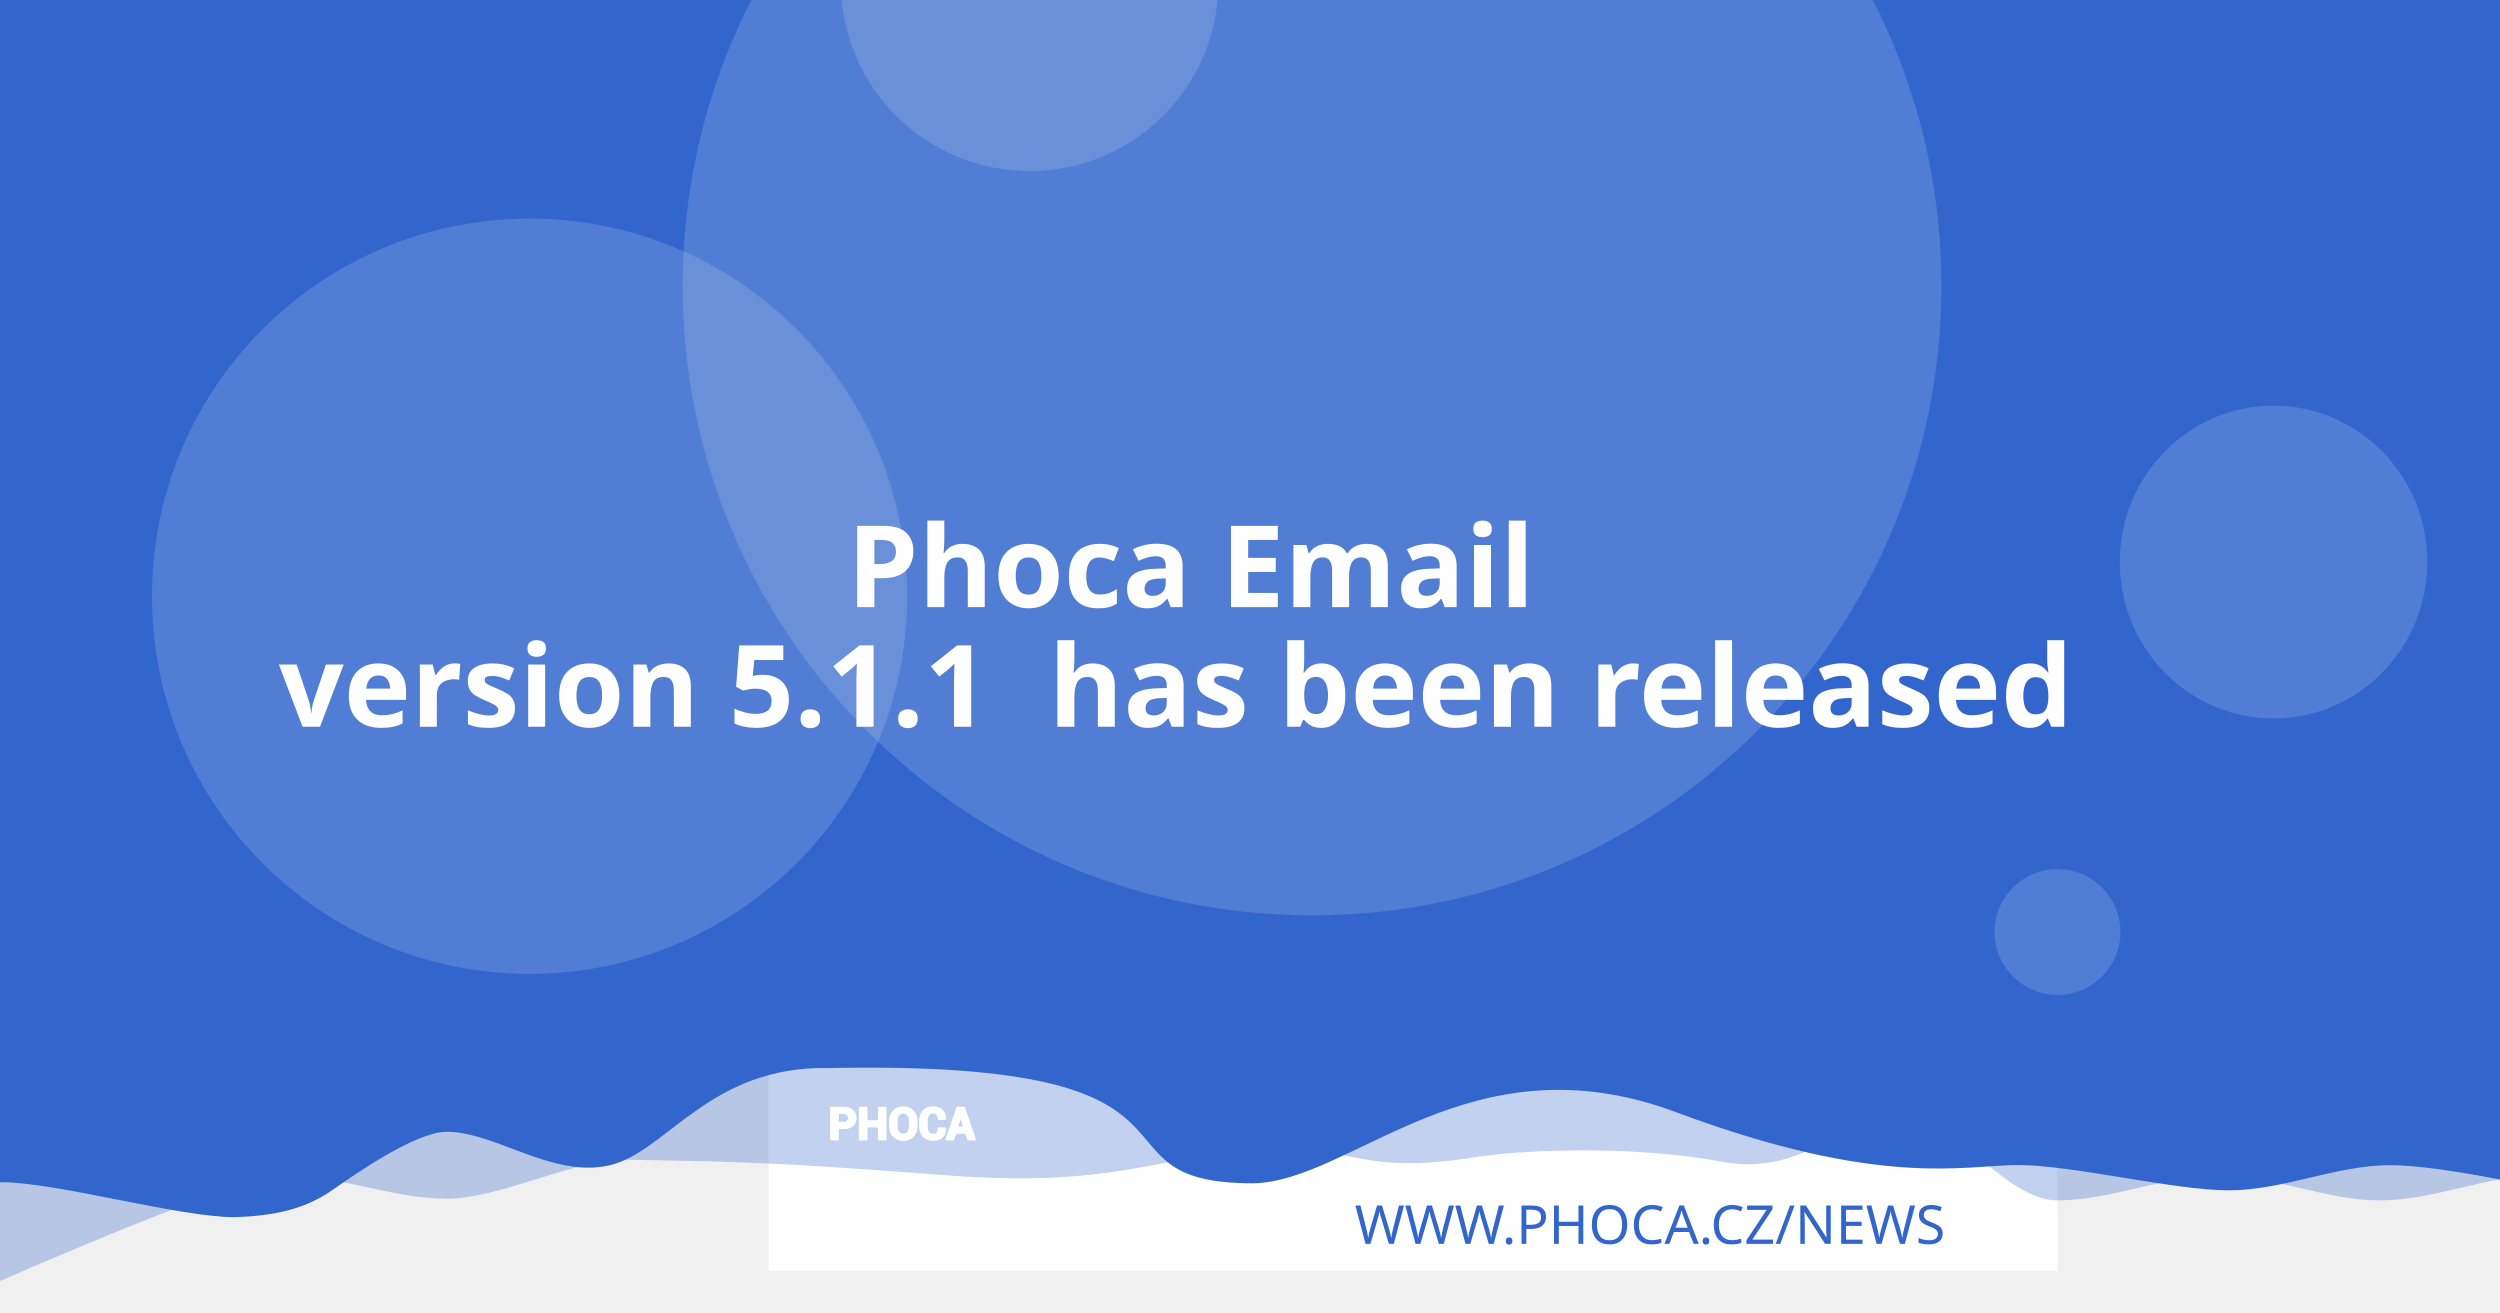
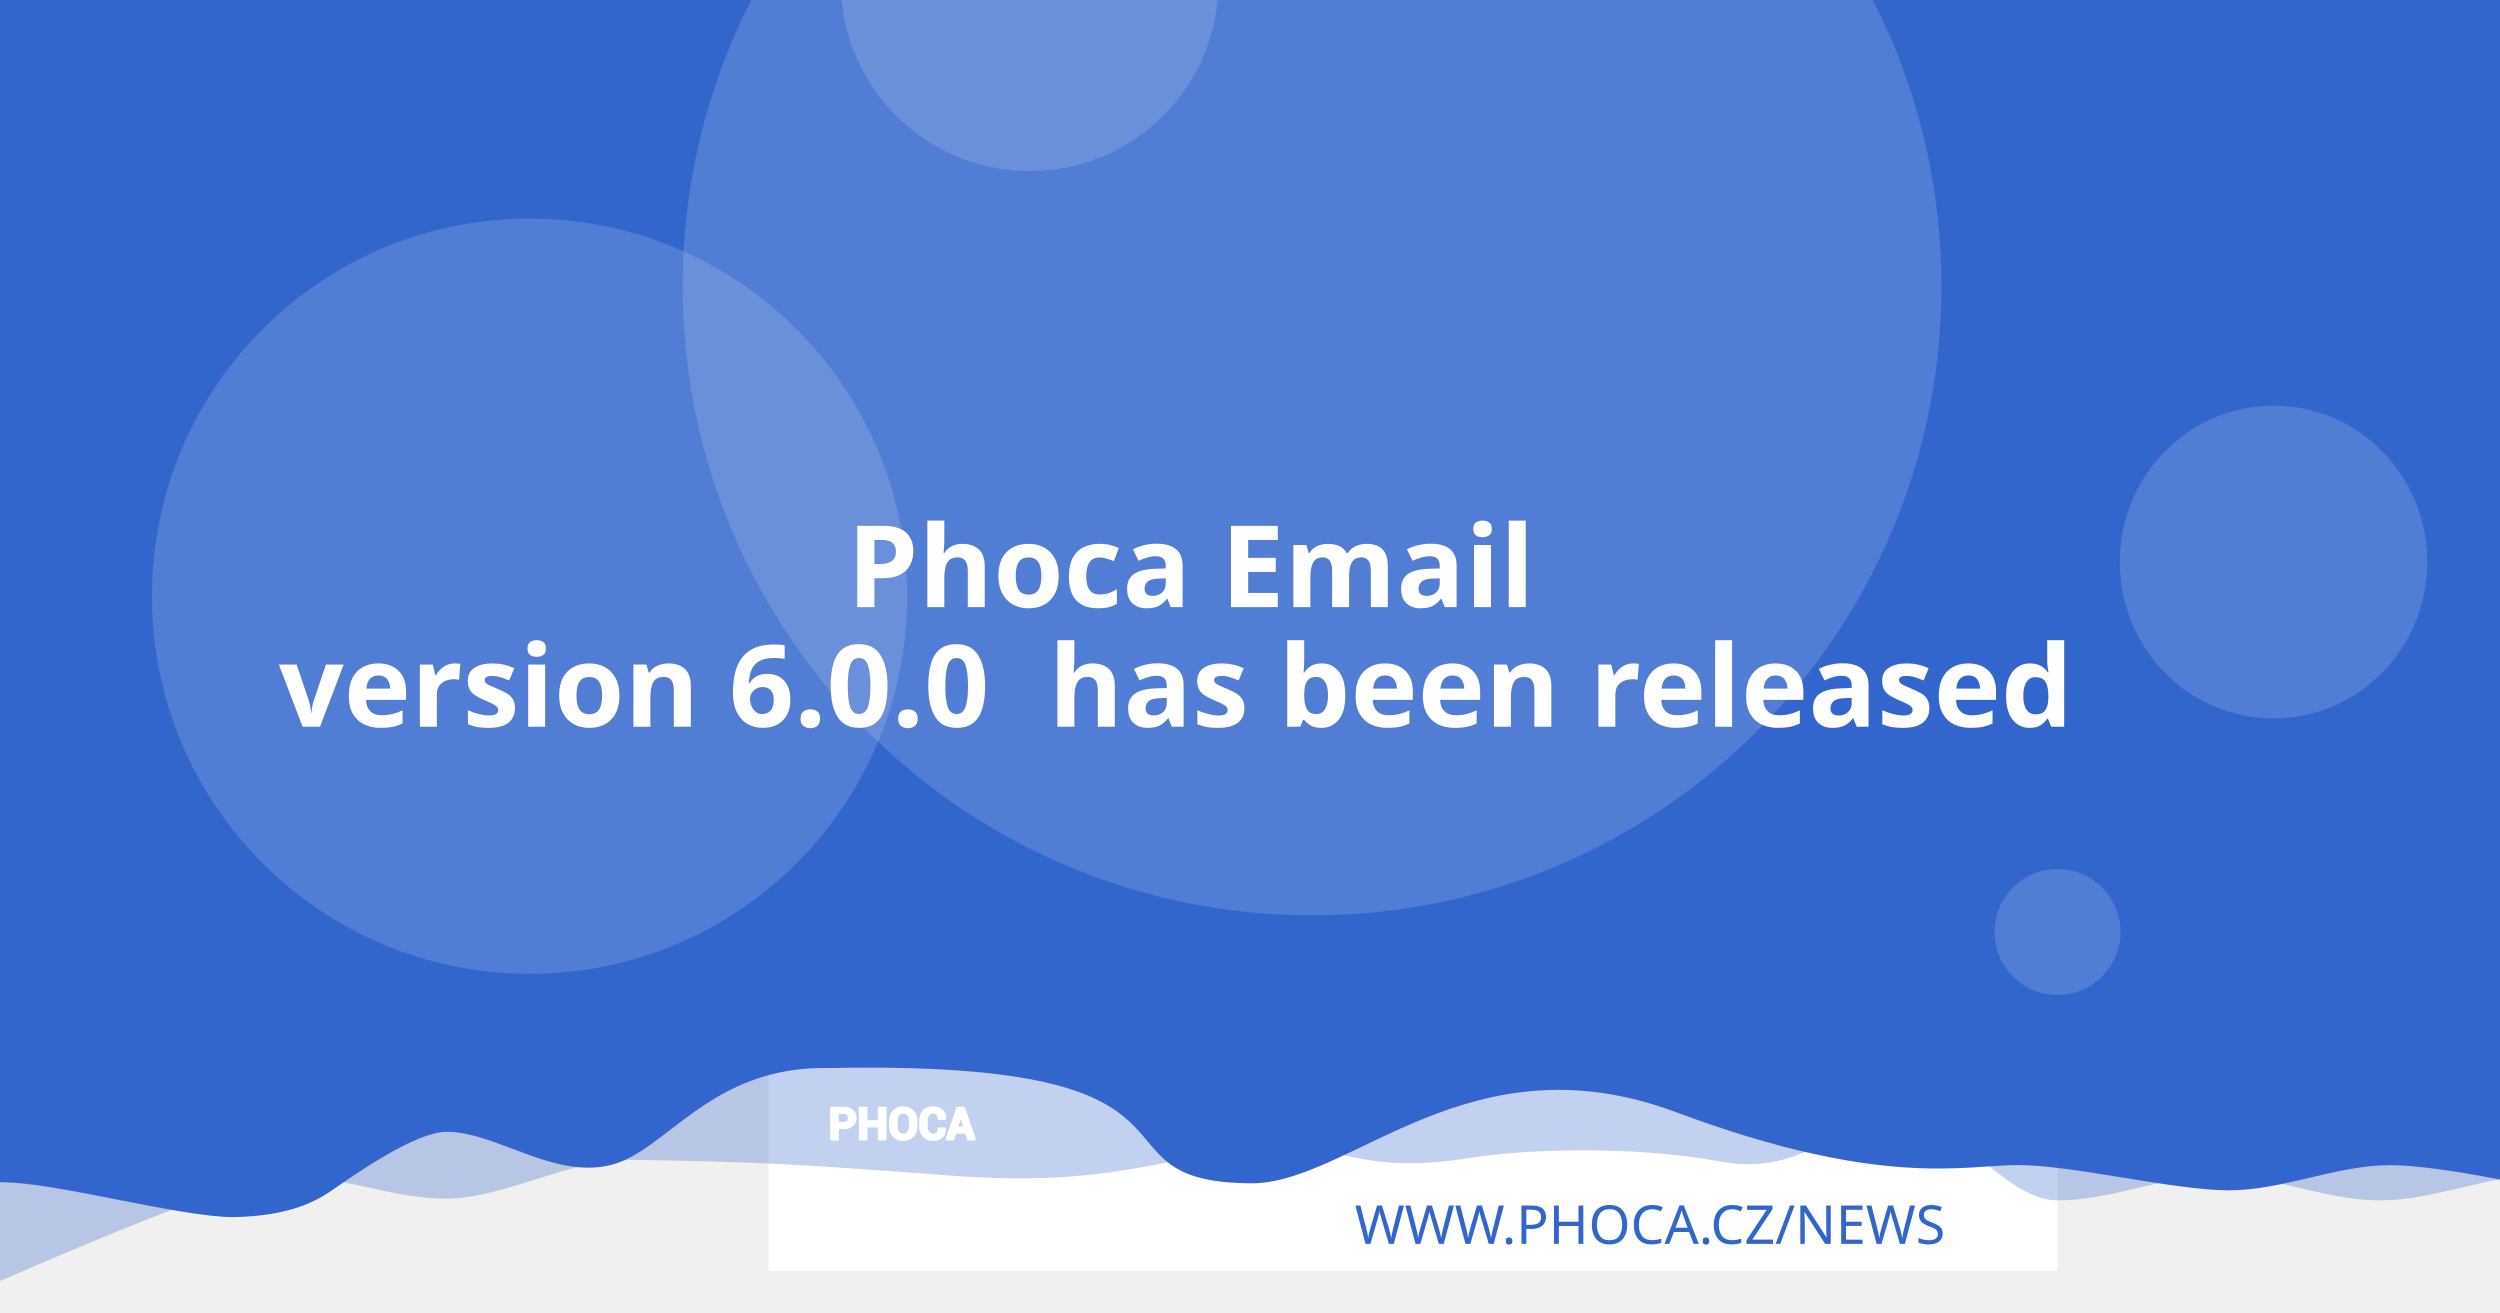
<svg xmlns="http://www.w3.org/2000/svg" version="1.1" viewBox="0 0 1200 630">
  <path d="m20.256 108.52a7.714 7.714 0 0 0-7.714 7.714v97.981a7.714 7.714 0 0 0 7.714 7.714h97.976a7.714 7.714 0 0 0 7.714-7.714v-97.981a7.714 7.714 0 0 0-7.714-7.714zm19.435 19.56c0.714-0.04 1.37 0.151 1.984 0.583 0.613 0.434 1.018 0.978 1.215 1.637l2.918 10.039 56.209-2.948c1.002-0.052 1.838 0.296 2.506 1.04 0.665 0.732 0.929 1.612 0.768 2.627l-4.71 30.132c-0.167 0.89-0.688 1.809-1.557 2.747-0.869 0.95-2.001 1.463-3.38 1.537l-39.707 2.079 3.671 12.389 33.562-1.758c0.878-0.049 1.633 0.215 2.28 0.783 0.632 0.583 0.971 1.312 1.019 2.19 0.046 0.878-0.215 1.633-0.783 2.28-0.583 0.635-1.312 0.974-2.189 1.019l-3.139 0.166 0.166 3.134c0.046 0.881-0.215 1.638-0.798 2.27-0.571 0.647-1.294 0.99-2.175 1.034-0.878 0.046-1.635-0.215-2.27-0.798-0.647-0.571-0.984-1.297-1.03-2.175l-0.166-3.134-18.817 0.979 0.161 3.139c0.046 0.881-0.212 1.638-0.783 2.27-0.583 0.647-1.312 0.988-2.189 1.034-0.878 0.049-1.633-0.215-2.28-0.798-0.635-0.571-0.974-1.297-1.02-2.175l-0.166-3.139-1.944 0.101c-0.753 0.039-1.441-0.135-2.079-0.517-0.623-0.383-1.067-0.764-1.341-1.125l-0.347-0.613-15.769-59.624-3.39 0.176c-0.841 0.046-1.586-0.219-2.245-0.798-0.659-0.571-1.009-1.292-1.055-2.17-0.046-0.881 0.225-1.635 0.824-2.27 0.595-0.647 1.308-0.989 2.149-1.034z" fill="#fff" stroke-width="1.208" style="paint-order:stroke fill markers" />
  <rect x="368.92" y="-8.647" width="618.68" height="618.68" fill="#fff" stroke-linejoin="round" stroke-width="6.042" style="paint-order:stroke fill markers" />
  <g stroke-linejoin="round" stroke-width="6.042">
    <path d="m59.586-3.814h1237.4v580.01s-51.556-12.084-77.334-12.084c-25.778 0-51.244 12.084-77.335 12.084-26.091 0-51.556-12.084-77.334-12.084-25.778 0-51.244 12.084-77.335 12.084-26.091 0-50.615-41.931-76.393-41.931s-43.072 31.169-85.504 23.256-95.293-5.729-119.04-1.869c-57.142 9.103-59.508-8.125-105.57-4.001s-68.78 18.359-145.37 12.602c-76.593-5.757-93.029-6.595-155.54-7.579-25.778 0-59.826 18.693-85.917 18.693-26.091 0-51.556-11.254-77.334-11.254-25.778 0-172.34 66.428-172.34 66.428z" fill="#3366CC" opacity=".3" style="paint-order:stroke fill markers" />
    <path d="m-12.915-8.647h1237.4v580.01s-51.556-12.084-77.334-12.084c-25.778 0-51.244 12.084-77.334 12.084-26.091 0-75.228-12.142-101.01-12.142-25.778 0-65.794 11.416-164.41-25.412s-155.37 33.433-202.97 34.185c-85.545-0.05-3.558-59.324-203.25-55.331-57.687-1.357-78.127 40.433-105.69 46.704-27.566 6.271-54.486-16.105-78.151-16.105-14.933 0-44.462 20.77-54.88 28.017-10.418 7.247-23.732 12.357-47.124 12.95-26.091 0-85.565-16.747-111.34-16.747-25.778 0-13.863 3.88-13.863 3.88z" fill="#3366CC" style="paint-order:stroke fill markers" />
    <circle cx="629.79" cy="137.28" r="302.09" fill="#fff" opacity=".15" style="paint-order:stroke fill markers" />
  </g>
  <g transform="matrix(.20516 0 0 .20516 127.07 503.01)" fill="#fff">
    <path d="m1340.4 187.13v26.573h-14.698v-73.229h29.182c8.411 0 15.036 2.146 19.865 6.438 4.823 4.292 7.24 9.938 7.24 16.943 0 7.005-2.417 12.635-7.24 16.891-4.828 4.255-11.453 6.385-19.865 6.385zm0-11.328h14.484c4.088 0 7.193-1.115 9.307-3.333 2.109-2.229 3.156-5.062 3.156-8.51 0-3.521-1.047-6.422-3.141-8.724-2.094-2.281-5.203-3.432-9.323-3.432h-14.484z" />
    <path d="m1452 213.7h-14.646v-30.385h-29.865v30.385h-14.698v-73.229h14.698v31.516h29.865v-31.516h14.646z" />
    <path d="m1524.6 183.68c0 8.974-2.833 16.391-8.516 22.26-5.698 5.854-13.078 8.792-22.162 8.792-9.01 0-16.338-2.938-21.969-8.792-5.63-5.87-8.448-13.286-8.448-22.26v-13.188c0-8.943 2.797-16.359 8.411-22.229 5.615-5.885 12.943-8.823 21.953-8.823 9.083 0 16.479 2.938 22.182 8.823 5.698 5.87 8.547 13.286 8.547 22.229zm-14.677-13.323c0-5.734-1.422-10.422-4.276-14.094-2.849-3.656-6.781-5.49-11.776-5.49-4.995 0-8.87 1.818-11.62 5.474-2.745 3.656-4.12 8.344-4.12 14.109v13.323c0 5.818 1.391 10.552 4.172 14.229 2.781 3.656 6.661 5.49 11.62 5.49 5.031 0 8.964-1.833 11.776-5.49 2.818-3.677 4.224-8.412 4.224-14.229z" />
    <path d="m1591.3 188.73 0.104 0.292c0.136 7.875-2.266 14.125-7.208 18.76-4.948 4.635-11.812 6.953-20.599 6.953-8.823 0-15.984-2.833-21.474-8.5-5.495-5.662-8.26-12.943-8.26-21.87v-14.521c0-8.875 2.698-16.151 8.052-21.849 5.375-5.703 12.344-8.552 20.927-8.552 9.042 0 16.115 2.318 21.214 6.969 5.099 4.656 7.588 10.99 7.453 19.005l-0.104 0.292h-14.281c0-4.823-1.151-8.516-3.469-11.089-2.318-2.557-5.922-3.844-10.812-3.844-4.396 0-7.88 1.781-10.458 5.339-2.588 3.568-3.875 8.099-3.875 13.625v14.594c0 5.594 1.354 10.161 4.068 13.729 2.729 3.557 6.386 5.338 11.021 5.338 4.583 0 7.979-1.234 10.177-3.688 2.198-2.474 3.297-6.13 3.297-10.984z" />
    <path d="m1641.2 197.94h-25.698l-4.995 15.76h-14.828l25.198-73.229h15.036l25.094 73.229h-14.828zm-22.094-11.328h18.474l-9.068-28.99h-0.292z" />
  </g>
  <g fill="none" stroke="#fff" stroke-linecap="round" stroke-linejoin="round" stroke-miterlimit="22.926" stroke-width="1.163">
    <path d="m402.06 541.4v5.452h-3.015v-15.024h5.987c1.726 0 3.085 0.44 4.075 1.321 0.989 0.88 1.485 2.039 1.485 3.476 0 1.437-0.496 2.592-1.485 3.465-0.991 0.873-2.35 1.31-4.075 1.31zm0-2.324h2.971c0.839 0 1.476-0.229 1.909-0.684 0.433-0.457 0.648-1.039 0.648-1.746 0-0.722-0.215-1.317-0.644-1.79-0.43-0.468-1.067-0.704-1.913-0.704h-2.971z" />
    <path d="m424.96 546.85h-3.005v-6.234h-6.127v6.234h-3.015v-15.024h3.015v6.466h6.127v-6.466h3.005z" />
    <path d="m439.85 540.69c0 1.841-0.581 3.363-1.747 4.567-1.169 1.201-2.683 1.804-4.547 1.804-1.849 0-3.352-0.603-4.507-1.804-1.155-1.204-1.733-2.726-1.733-4.567v-2.706c0-1.835 0.574-3.356 1.726-4.561 1.152-1.207 2.655-1.81 4.504-1.81 1.863 0 3.381 0.603 4.551 1.81 1.169 1.204 1.753 2.726 1.753 4.561zm-3.011-2.733c0-1.177-0.292-2.138-0.877-2.892-0.584-0.75-1.391-1.126-2.416-1.126-1.025 0-1.82 0.373-2.384 1.123-0.563 0.75-0.845 1.712-0.845 2.895v2.733c0 1.194 0.285 2.165 0.856 2.919 0.571 0.75 1.367 1.126 2.384 1.126 1.032 0 1.839-0.376 2.416-1.126 0.578-0.754 0.867-1.726 0.867-2.919z" />
    <path d="m453.53 541.73 0.021 0.06c0.028 1.616-0.465 2.898-1.479 3.849-1.015 0.951-2.423 1.427-4.226 1.427-1.81 0-3.279-0.581-4.406-1.744-1.127-1.161-1.695-2.655-1.695-4.487v-2.979c0-1.821 0.553-3.313 1.652-4.482 1.103-1.17 2.533-1.754 4.293-1.754 1.855 0 3.306 0.475 4.352 1.43 1.046 0.955 1.557 2.255 1.529 3.899l-0.021 0.06h-2.93c0-0.989-0.236-1.747-0.712-2.275-0.475-0.525-1.215-0.789-2.218-0.789-0.902 0-1.617 0.365-2.146 1.095-0.531 0.732-0.795 1.662-0.795 2.795v2.994c0 1.148 0.278 2.085 0.835 2.817 0.56 0.73 1.31 1.095 2.261 1.095 0.94 0 1.637-0.253 2.088-0.757 0.451-0.508 0.676-1.258 0.676-2.253z" />
    <path d="m463.77 543.62h-5.272l-1.025 3.233h-3.042l5.17-15.024h3.085l5.148 15.024h-3.042zm-4.533-2.324h3.79l-1.86-5.947h-0.06z" />
  </g>
  <text x="953.817" y="597.071" fill="#3366CC" font-family="sans-serif" font-size="25.778px" stroke-width="1.208" style="line-height:1.25" xml:space="preserve">
    <tspan x="953.817" y="597.071" fill="#3366CC" font-family="Montserrat" font-size="25.778px" font-weight="300" stroke-width="1.208" text-align="end" text-anchor="end">WWW.PHOCA.CZ/NEWS</tspan>
  </text>
  <text x="600" y="234.034" fill="#ffffff" font-family="Rubik" font-size="54.666px" font-weight="600" stroke-width="1.577" style="line-height:1.05" xml:space="preserve">
    <tspan x="600" y="234.034" text-align="center" text-anchor="middle" />
    <tspan x="600" y="291.433" font-size="54.666px" text-align="center" text-anchor="middle"> Phoca Email</tspan>
-     <tspan x="600" y="348.833" font-size="54.666px" text-align="center" text-anchor="middle">version 5.1.1
+     <tspan x="600" y="348.833" font-size="54.666px" text-align="center" text-anchor="middle">version 6.0.0
 has been released</tspan>
    <tspan x="600" y="406.232" font-size="54.666px" />
  </text>
  <g fill="#fff" stroke-linejoin="round">
    <circle cx="254.2" cy="286.19" r="181.25" opacity=".15" stroke-width="6.042" style="paint-order:stroke fill markers" />
    <circle cx="494.23" cy="-8.506" r="90.626" opacity=".15" stroke-width="6.042" style="paint-order:stroke fill markers" />
    <ellipse cx="1091.3" cy="269.78" rx="73.793" ry="75.059" opacity=".15" stroke-width="7.442" style="paint-order:stroke fill markers" />
    <circle cx="987.6" cy="447.37" r="30.209" opacity=".15" stroke-width="6.042" style="paint-order:stroke fill markers" />
  </g>
</svg>
